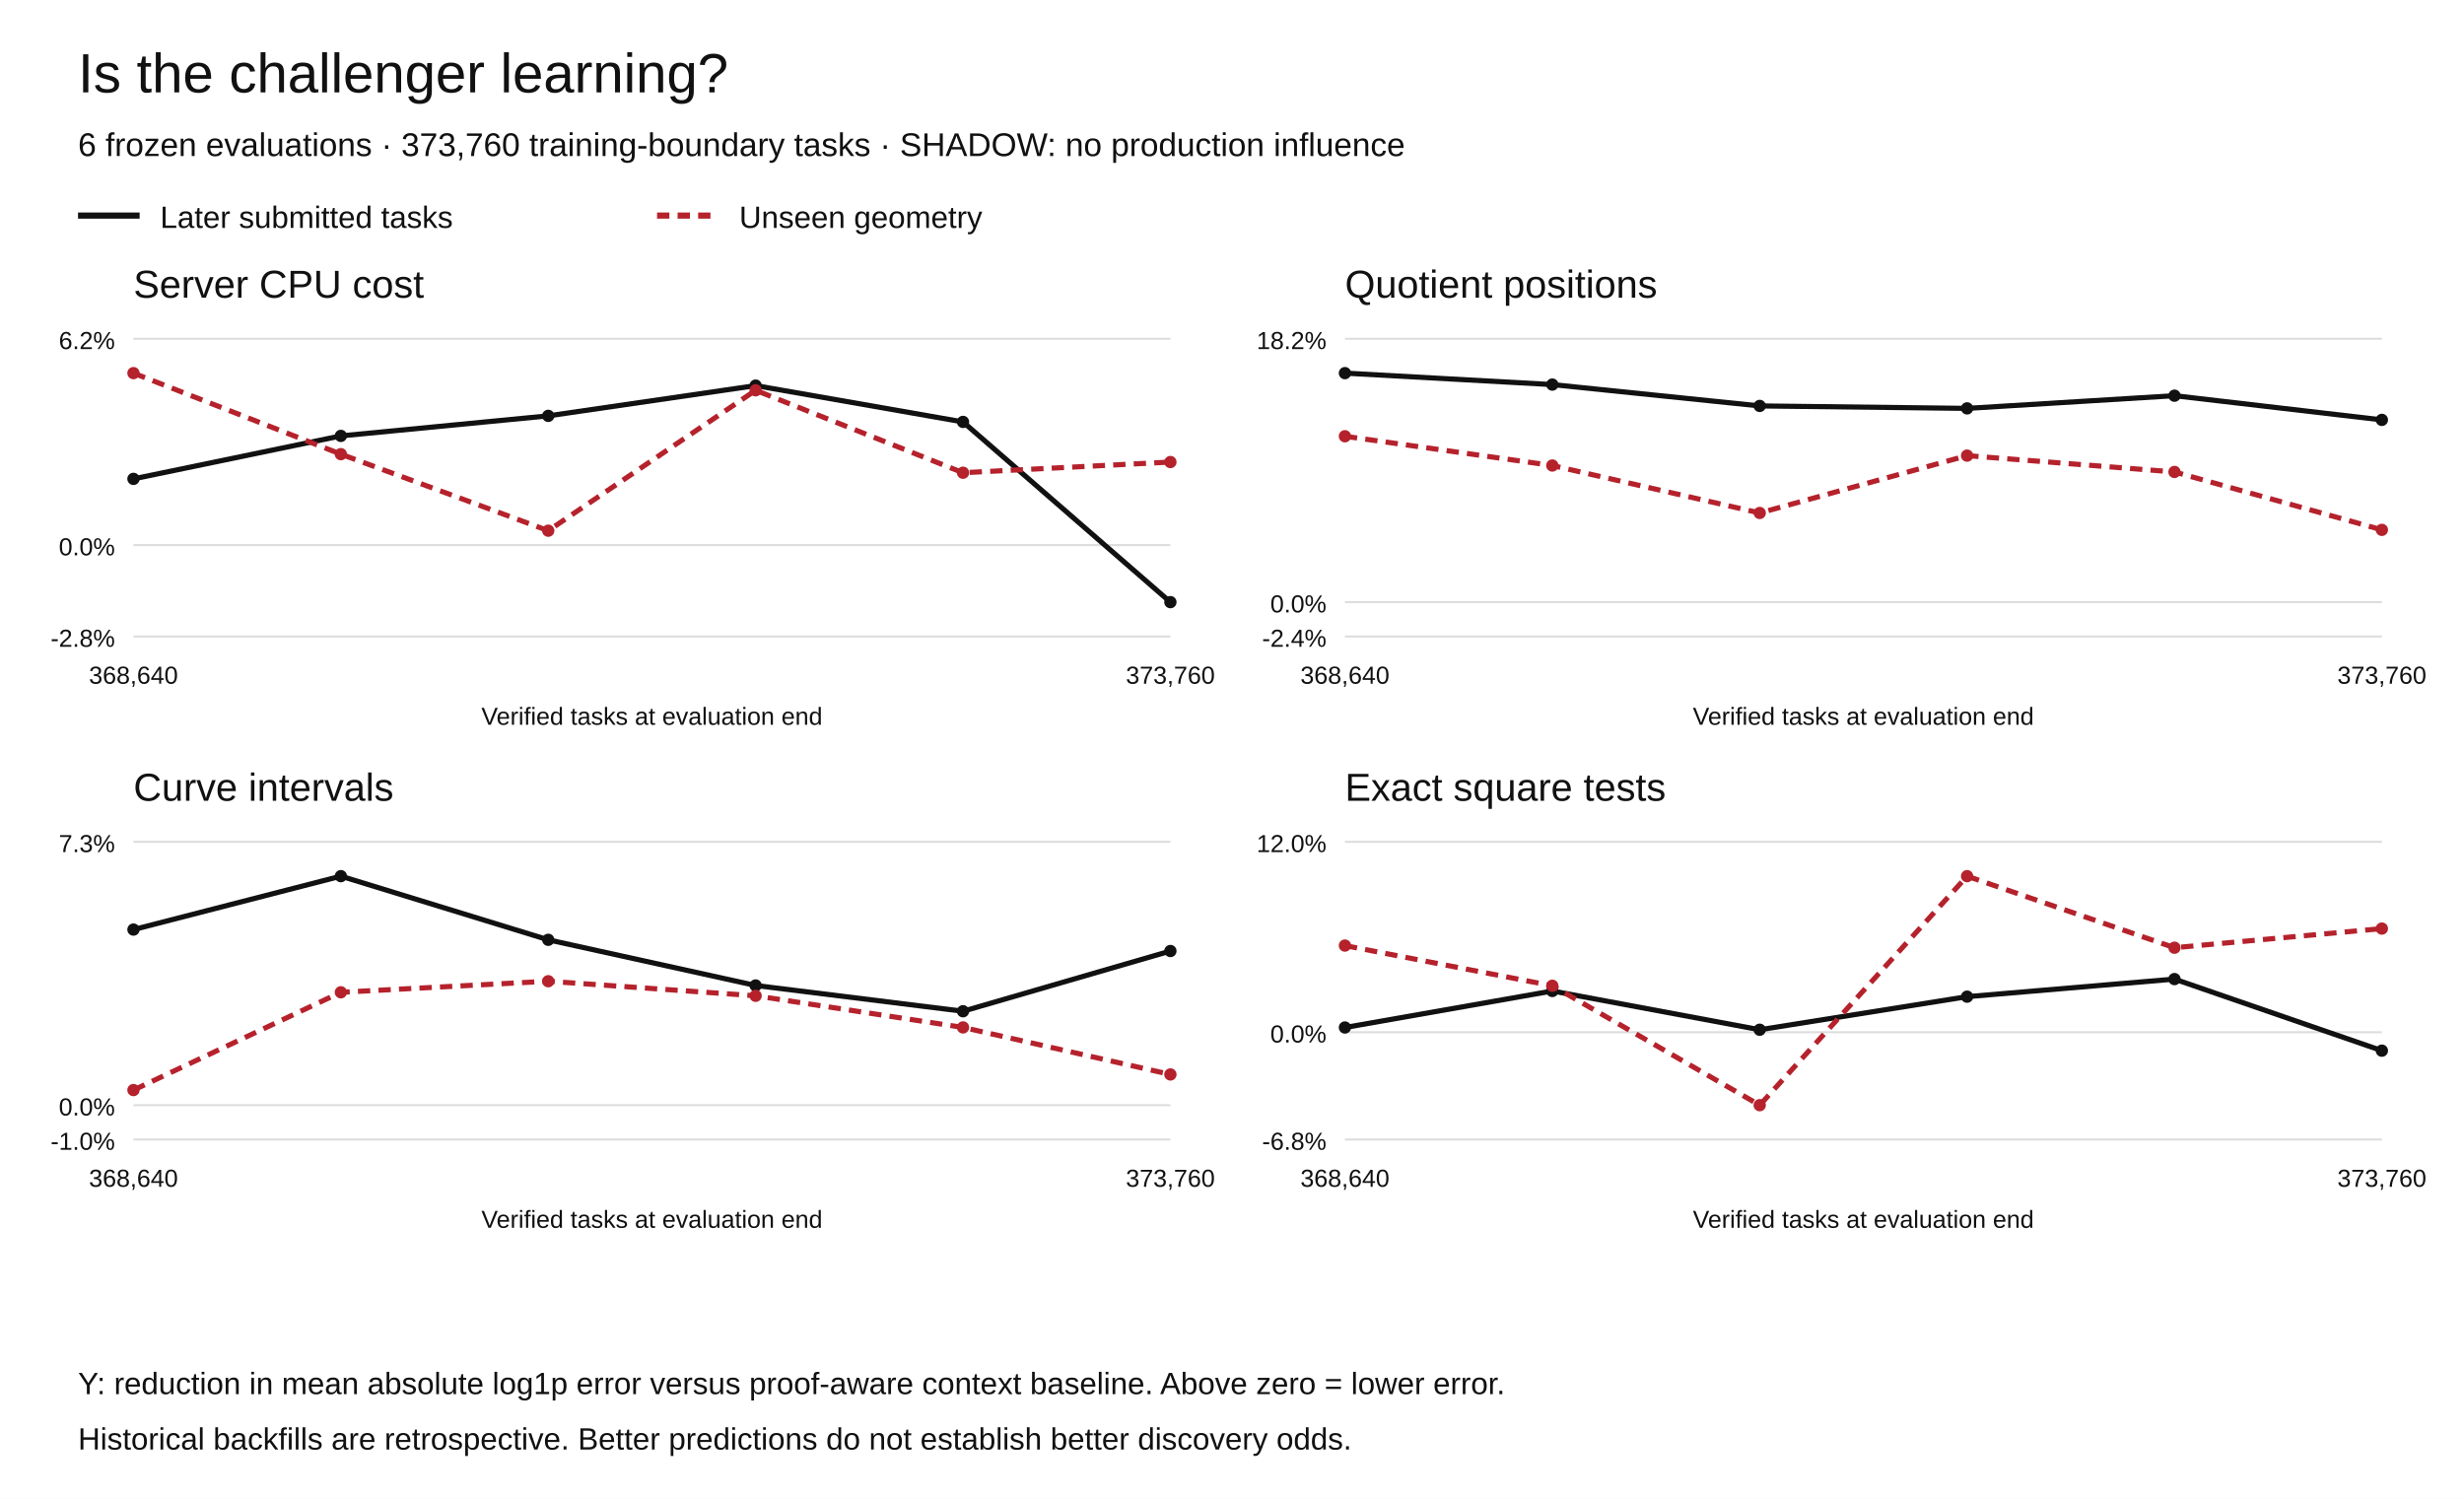
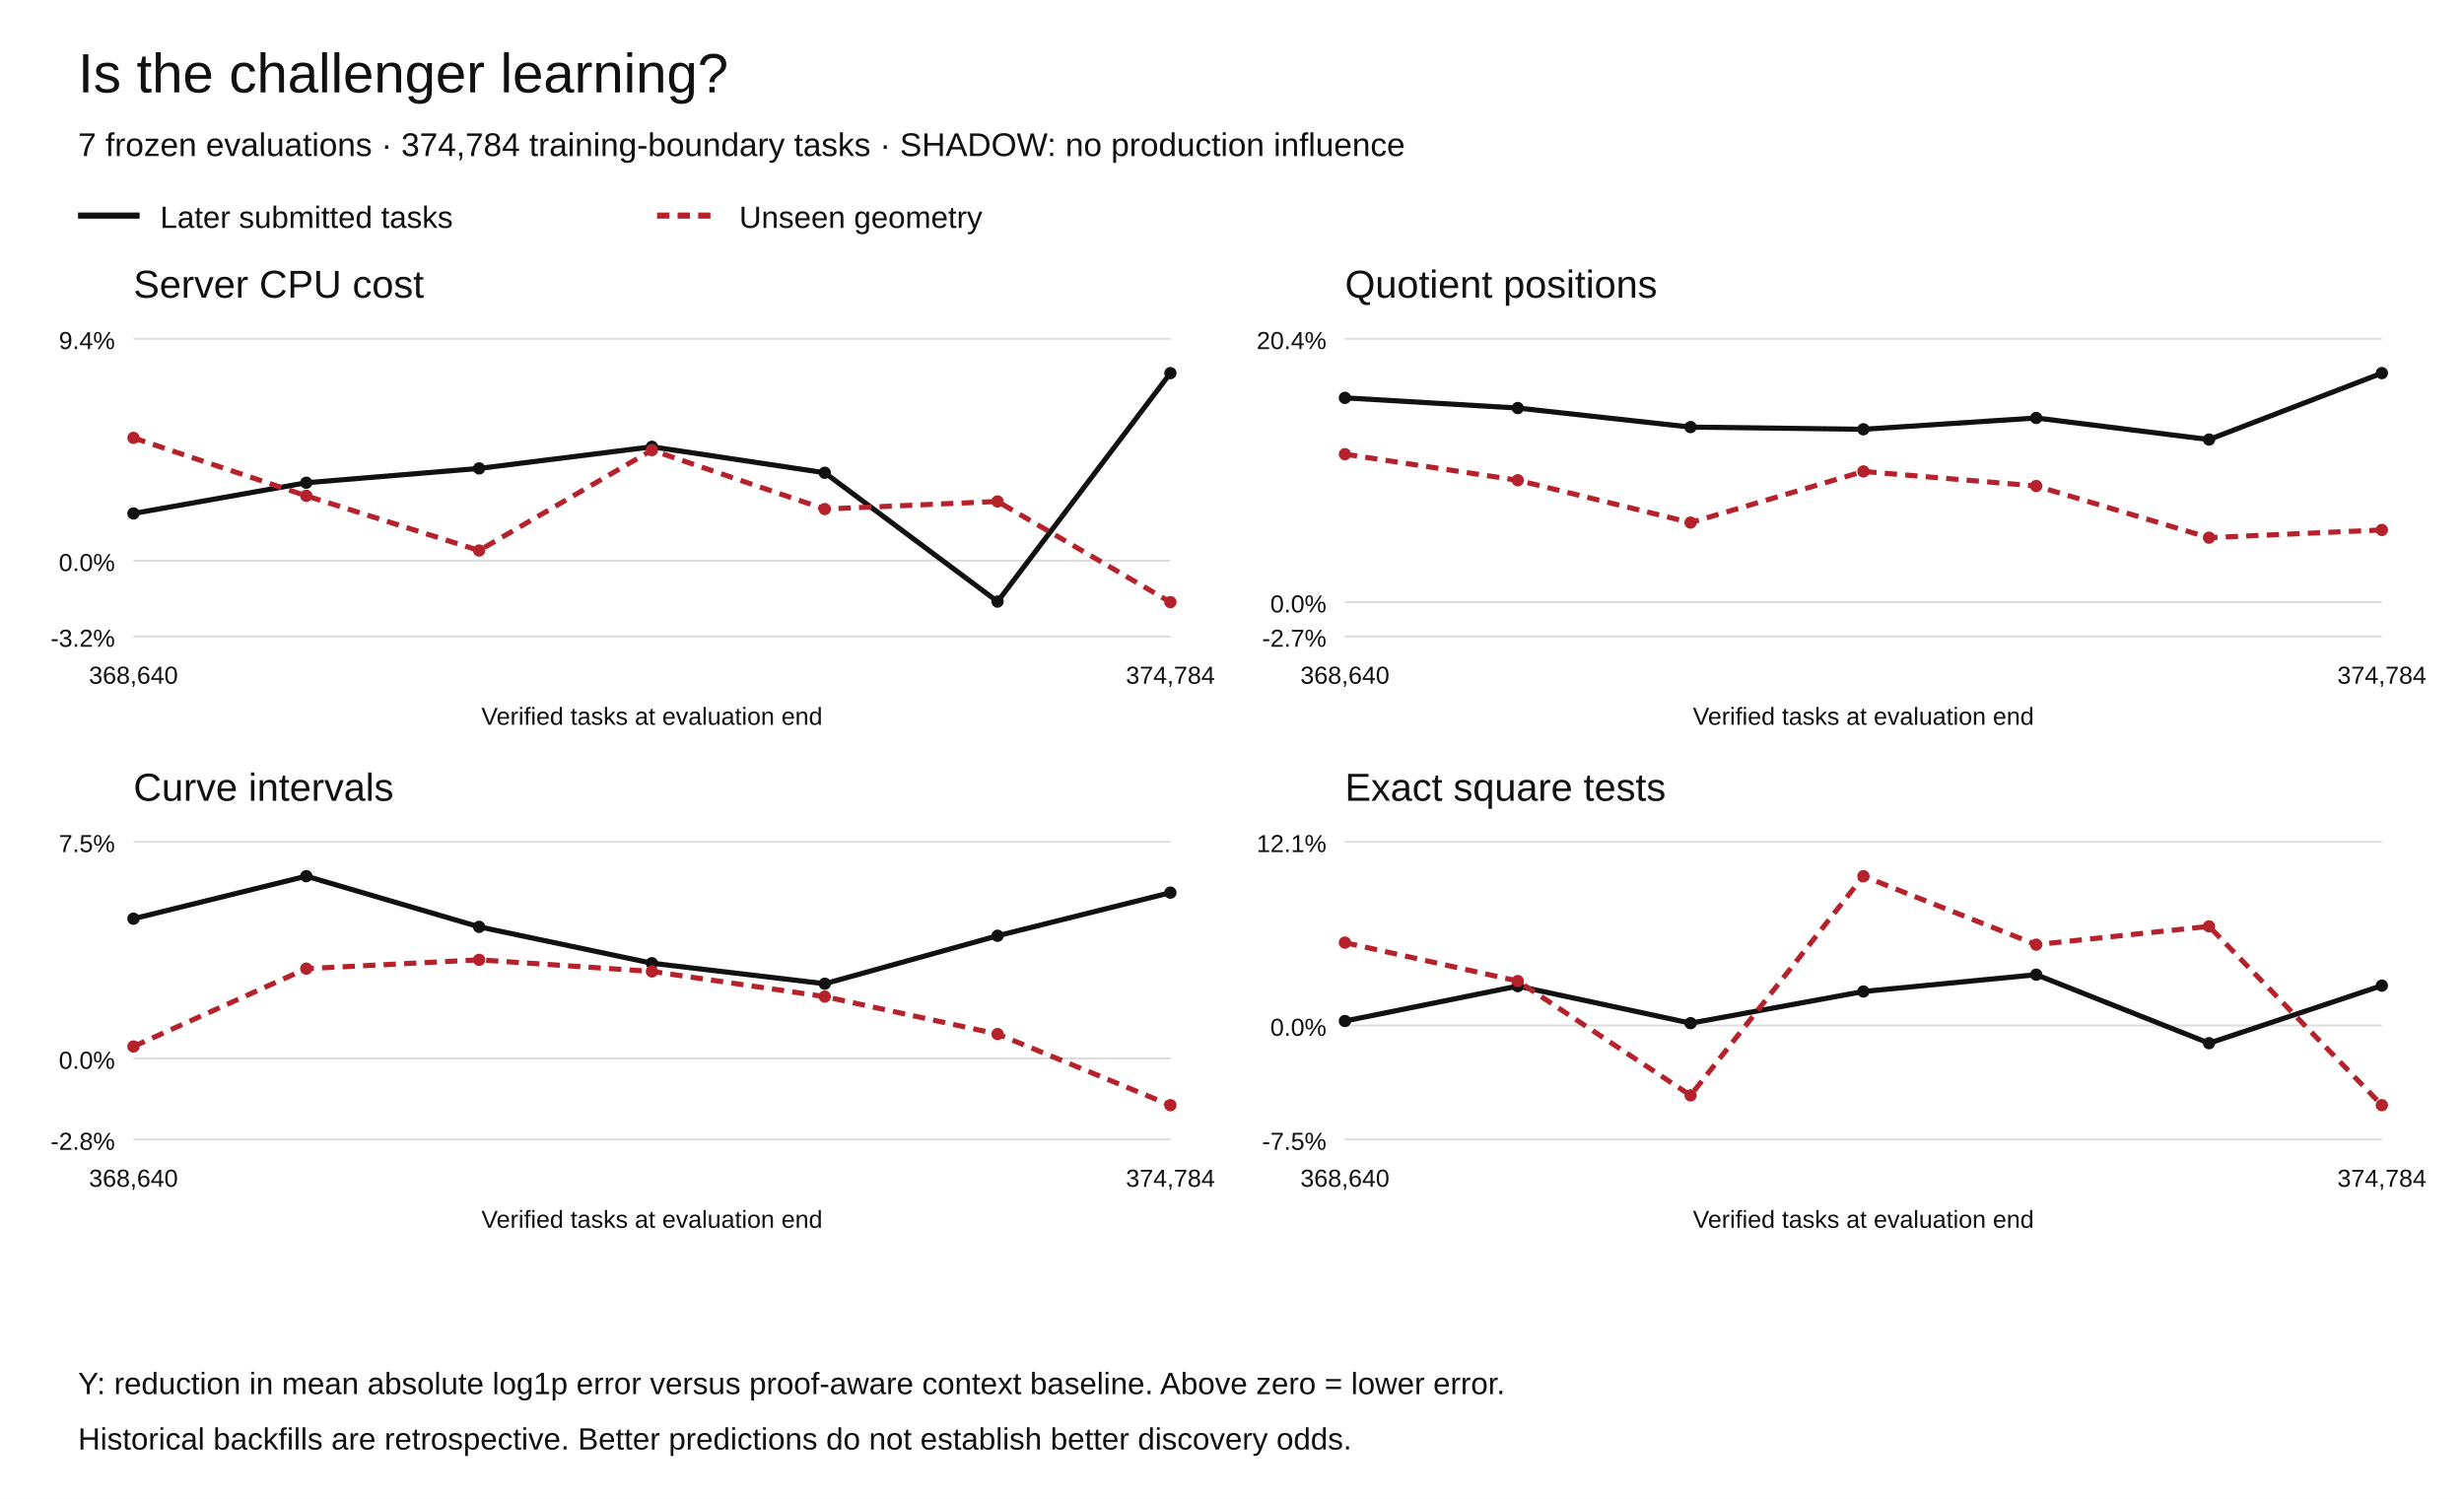
<svg xmlns="http://www.w3.org/2000/svg" width="1200" height="730" viewBox="0 0 1200 730" role="img" aria-labelledby="title desc">
  <rect width="1200" height="730" fill="white" />
  <g font-family="Arial,Helvetica,sans-serif" fill="#111">
    <text x="38" y="45" font-size="27">Is the challenger learning?</text>
-     <text x="38" y="76" font-size="16">6 frozen evaluations · 373,760 training-boundary tasks · SHADOW: no production influence</text>
+     <text x="38" y="76" font-size="16">7 frozen evaluations · 374,784 training-boundary tasks · SHADOW: no production influence</text>
    <path d="M38 105h30" stroke="#111" stroke-width="3" />
    <text x="78" y="111" font-size="15">Later submitted tasks</text>
    <path d="M320 105h30" stroke="#b5222c" stroke-width="3" stroke-dasharray="6 4" />
    <text x="360" y="111" font-size="15">Unseen geometry</text>
    <text x="65" y="145" font-size="19">Server CPU cost</text>
    <path d="M65 310.00h505" stroke="#ddd" />
-     <text x="56" y="315.00" text-anchor="end" font-size="12">-2.8%</text>
-     <path d="M65 265.47h505" stroke="#ddd" />
-     <text x="56" y="270.47" text-anchor="end" font-size="12">0.0%</text>
+     <text x="56" y="315.00" text-anchor="end" font-size="12">-3.2%</text>
+     <path d="M65 273.12h505" stroke="#ddd" />
+     <text x="56" y="278.12" text-anchor="end" font-size="12">0.0%</text>
    <path d="M65 165.00h505" stroke="#ddd" />
-     <text x="56" y="170.00" text-anchor="end" font-size="12">6.2%</text>
-     <circle cx="65.00" cy="233.23" r="3" fill="#111" />
-     <circle cx="166.00" cy="212.30" r="3" fill="#111" />
-     <circle cx="267.00" cy="202.54" r="3" fill="#111" />
-     <circle cx="368.00" cy="187.81" r="3" fill="#111" />
-     <circle cx="469.00" cy="205.49" r="3" fill="#111" />
-     <circle cx="570.00" cy="293.27" r="3" fill="#111" />
-     <path d="M65.00,233.23 L166.00,212.30 L267.00,202.54 L368.00,187.81 L469.00,205.49 L570.00,293.27" fill="none" stroke="#111" stroke-width="2.5" stroke-dasharray="" />
-     <circle cx="65.00" cy="181.73" r="3" fill="#b5222c" />
-     <circle cx="166.00" cy="221.20" r="3" fill="#b5222c" />
-     <circle cx="267.00" cy="258.47" r="3" fill="#b5222c" />
-     <circle cx="368.00" cy="190.09" r="3" fill="#b5222c" />
-     <circle cx="469.00" cy="230.24" r="3" fill="#b5222c" />
-     <circle cx="570.00" cy="225.04" r="3" fill="#b5222c" />
-     <path d="M65.00,181.73 L166.00,221.20 L267.00,258.47 L368.00,190.09 L469.00,230.24 L570.00,225.04" fill="none" stroke="#b5222c" stroke-width="2.5" stroke-dasharray="6 4" />
+     <text x="56" y="170.00" text-anchor="end" font-size="12">9.4%</text>
+     <circle cx="65.00" cy="250.08" r="3" fill="#111" />
+     <circle cx="149.17" cy="235.12" r="3" fill="#111" />
+     <circle cx="233.33" cy="228.14" r="3" fill="#111" />
+     <circle cx="317.50" cy="217.61" r="3" fill="#111" />
+     <circle cx="401.67" cy="230.25" r="3" fill="#111" />
+     <circle cx="485.83" cy="293.00" r="3" fill="#111" />
+     <circle cx="570.00" cy="181.73" r="3" fill="#111" />
+     <path d="M65.00,250.08 L149.17,235.12 L233.33,228.14 L317.50,217.61 L401.67,230.25 L485.83,293.00 L570.00,181.73" fill="none" stroke="#111" stroke-width="2.5" stroke-dasharray="" />
+     <circle cx="65.00" cy="213.26" r="3" fill="#b5222c" />
+     <circle cx="149.17" cy="241.48" r="3" fill="#b5222c" />
+     <circle cx="233.33" cy="268.12" r="3" fill="#b5222c" />
+     <circle cx="317.50" cy="219.24" r="3" fill="#b5222c" />
+     <circle cx="401.67" cy="247.94" r="3" fill="#b5222c" />
+     <circle cx="485.83" cy="244.23" r="3" fill="#b5222c" />
+     <circle cx="570.00" cy="293.27" r="3" fill="#b5222c" />
+     <path d="M65.00,213.26 L149.17,241.48 L233.33,268.12 L317.50,219.24 L401.67,247.94 L485.83,244.23 L570.00,293.27" fill="none" stroke="#b5222c" stroke-width="2.5" stroke-dasharray="6 4" />
    <text x="65.00" y="333" text-anchor="middle" font-size="12">368,640</text>
-     <text x="570.00" y="333" text-anchor="middle" font-size="12">373,760</text>
+     <text x="570.00" y="333" text-anchor="middle" font-size="12">374,784</text>
    <text x="317.5" y="353" text-anchor="middle" font-size="12">Verified tasks at evaluation end</text>
    <text x="655" y="145" font-size="19">Quotient positions</text>
    <path d="M655 310.00h505" stroke="#ddd" />
-     <text x="646" y="315.00" text-anchor="end" font-size="12">-2.4%</text>
+     <text x="646" y="315.00" text-anchor="end" font-size="12">-2.7%</text>
    <path d="M655 293.27h505" stroke="#ddd" />
    <text x="646" y="298.27" text-anchor="end" font-size="12">0.0%</text>
    <path d="M655 165.00h505" stroke="#ddd" />
-     <text x="646" y="170.00" text-anchor="end" font-size="12">18.2%</text>
-     <circle cx="655.00" cy="181.73" r="3" fill="#111" />
-     <circle cx="756.00" cy="187.31" r="3" fill="#111" />
-     <circle cx="857.00" cy="197.70" r="3" fill="#111" />
-     <circle cx="958.00" cy="198.90" r="3" fill="#111" />
-     <circle cx="1059.00" cy="192.72" r="3" fill="#111" />
-     <circle cx="1160.00" cy="204.50" r="3" fill="#111" />
-     <path d="M655.00,181.73 L756.00,187.31 L857.00,197.70 L958.00,198.90 L1059.00,192.72 L1160.00,204.50" fill="none" stroke="#111" stroke-width="2.5" stroke-dasharray="" />
-     <circle cx="655.00" cy="212.48" r="3" fill="#b5222c" />
-     <circle cx="756.00" cy="226.73" r="3" fill="#b5222c" />
-     <circle cx="857.00" cy="249.84" r="3" fill="#b5222c" />
-     <circle cx="958.00" cy="221.91" r="3" fill="#b5222c" />
-     <circle cx="1059.00" cy="229.86" r="3" fill="#b5222c" />
-     <circle cx="1160.00" cy="258.07" r="3" fill="#b5222c" />
-     <path d="M655.00,212.48 L756.00,226.73 L857.00,249.84 L958.00,221.91 L1059.00,229.86 L1160.00,258.07" fill="none" stroke="#b5222c" stroke-width="2.5" stroke-dasharray="6 4" />
+     <text x="646" y="170.00" text-anchor="end" font-size="12">20.4%</text>
+     <circle cx="655.00" cy="193.77" r="3" fill="#111" />
+     <circle cx="739.17" cy="198.74" r="3" fill="#111" />
+     <circle cx="823.33" cy="208.01" r="3" fill="#111" />
+     <circle cx="907.50" cy="209.08" r="3" fill="#111" />
+     <circle cx="991.67" cy="203.57" r="3" fill="#111" />
+     <circle cx="1075.83" cy="214.08" r="3" fill="#111" />
+     <circle cx="1160.00" cy="181.73" r="3" fill="#111" />
+     <path d="M655.00,193.77 L739.17,198.74 L823.33,208.01 L907.50,209.08 L991.67,203.57 L1075.83,214.08 L1160.00,181.73" fill="none" stroke="#111" stroke-width="2.5" stroke-dasharray="" />
+     <circle cx="655.00" cy="221.20" r="3" fill="#b5222c" />
+     <circle cx="739.17" cy="233.91" r="3" fill="#b5222c" />
+     <circle cx="823.33" cy="254.53" r="3" fill="#b5222c" />
+     <circle cx="907.50" cy="229.61" r="3" fill="#b5222c" />
+     <circle cx="991.67" cy="236.70" r="3" fill="#b5222c" />
+     <circle cx="1075.83" cy="261.87" r="3" fill="#b5222c" />
+     <circle cx="1160.00" cy="258.11" r="3" fill="#b5222c" />
+     <path d="M655.00,221.20 L739.17,233.91 L823.33,254.53 L907.50,229.61 L991.67,236.70 L1075.83,261.87 L1160.00,258.11" fill="none" stroke="#b5222c" stroke-width="2.5" stroke-dasharray="6 4" />
    <text x="655.00" y="333" text-anchor="middle" font-size="12">368,640</text>
-     <text x="1160.00" y="333" text-anchor="middle" font-size="12">373,760</text>
+     <text x="1160.00" y="333" text-anchor="middle" font-size="12">374,784</text>
    <text x="907.5" y="353" text-anchor="middle" font-size="12">Verified tasks at evaluation end</text>
    <text x="65" y="390" font-size="19">Curve intervals</text>
    <path d="M65 555.00h505" stroke="#ddd" />
-     <text x="56" y="560.00" text-anchor="end" font-size="12">-1.0%</text>
-     <path d="M65 538.27h505" stroke="#ddd" />
-     <text x="56" y="543.27" text-anchor="end" font-size="12">0.0%</text>
+     <text x="56" y="560.00" text-anchor="end" font-size="12">-2.8%</text>
+     <path d="M65 515.54h505" stroke="#ddd" />
+     <text x="56" y="520.54" text-anchor="end" font-size="12">0.0%</text>
    <path d="M65 410.00h505" stroke="#ddd" />
-     <text x="56" y="415.00" text-anchor="end" font-size="12">7.3%</text>
-     <circle cx="65.00" cy="452.75" r="3" fill="#111" />
-     <circle cx="166.00" cy="426.73" r="3" fill="#111" />
-     <circle cx="267.00" cy="457.73" r="3" fill="#111" />
-     <circle cx="368.00" cy="479.98" r="3" fill="#111" />
-     <circle cx="469.00" cy="492.52" r="3" fill="#111" />
-     <circle cx="570.00" cy="463.19" r="3" fill="#111" />
-     <path d="M65.00,452.75 L166.00,426.73 L267.00,457.73 L368.00,479.98 L469.00,492.52 L570.00,463.19" fill="none" stroke="#111" stroke-width="2.5" stroke-dasharray="" />
-     <circle cx="65.00" cy="530.91" r="3" fill="#b5222c" />
-     <circle cx="166.00" cy="483.29" r="3" fill="#b5222c" />
-     <circle cx="267.00" cy="477.90" r="3" fill="#b5222c" />
-     <circle cx="368.00" cy="485.00" r="3" fill="#b5222c" />
-     <circle cx="469.00" cy="500.40" r="3" fill="#b5222c" />
-     <circle cx="570.00" cy="523.31" r="3" fill="#b5222c" />
-     <path d="M65.00,530.91 L166.00,483.29 L267.00,477.90 L368.00,485.00 L469.00,500.40 L570.00,523.31" fill="none" stroke="#b5222c" stroke-width="2.5" stroke-dasharray="6 4" />
+     <text x="56" y="415.00" text-anchor="end" font-size="12">7.5%</text>
+     <circle cx="65.00" cy="447.45" r="3" fill="#111" />
+     <circle cx="149.17" cy="426.73" r="3" fill="#111" />
+     <circle cx="233.33" cy="451.42" r="3" fill="#111" />
+     <circle cx="317.50" cy="469.13" r="3" fill="#111" />
+     <circle cx="401.67" cy="479.12" r="3" fill="#111" />
+     <circle cx="485.83" cy="455.76" r="3" fill="#111" />
+     <circle cx="570.00" cy="434.76" r="3" fill="#111" />
+     <path d="M65.00,447.45 L149.17,426.73 L233.33,451.42 L317.50,469.13 L401.67,479.12 L485.83,455.76 L570.00,434.76" fill="none" stroke="#111" stroke-width="2.5" stroke-dasharray="" />
+     <circle cx="65.00" cy="509.69" r="3" fill="#b5222c" />
+     <circle cx="149.17" cy="471.77" r="3" fill="#b5222c" />
+     <circle cx="233.33" cy="467.48" r="3" fill="#b5222c" />
+     <circle cx="317.50" cy="473.13" r="3" fill="#b5222c" />
+     <circle cx="401.67" cy="485.39" r="3" fill="#b5222c" />
+     <circle cx="485.83" cy="503.63" r="3" fill="#b5222c" />
+     <circle cx="570.00" cy="538.27" r="3" fill="#b5222c" />
+     <path d="M65.00,509.69 L149.17,471.77 L233.33,467.48 L317.50,473.13 L401.67,485.39 L485.83,503.63 L570.00,538.27" fill="none" stroke="#b5222c" stroke-width="2.5" stroke-dasharray="6 4" />
    <text x="65.00" y="578" text-anchor="middle" font-size="12">368,640</text>
-     <text x="570.00" y="578" text-anchor="middle" font-size="12">373,760</text>
+     <text x="570.00" y="578" text-anchor="middle" font-size="12">374,784</text>
    <text x="317.5" y="598" text-anchor="middle" font-size="12">Verified tasks at evaluation end</text>
    <text x="655" y="390" font-size="19">Exact square tests</text>
    <path d="M655 555.00h505" stroke="#ddd" />
-     <text x="646" y="560.00" text-anchor="end" font-size="12">-6.8%</text>
-     <path d="M655 502.74h505" stroke="#ddd" />
-     <text x="646" y="507.74" text-anchor="end" font-size="12">0.0%</text>
+     <text x="646" y="560.00" text-anchor="end" font-size="12">-7.5%</text>
+     <path d="M655 499.48h505" stroke="#ddd" />
+     <text x="646" y="504.48" text-anchor="end" font-size="12">0.0%</text>
    <path d="M655 410.00h505" stroke="#ddd" />
-     <text x="646" y="415.00" text-anchor="end" font-size="12">12.0%</text>
-     <circle cx="655.00" cy="500.44" r="3" fill="#111" />
-     <circle cx="756.00" cy="482.66" r="3" fill="#111" />
-     <circle cx="857.00" cy="501.53" r="3" fill="#111" />
-     <circle cx="958.00" cy="485.42" r="3" fill="#111" />
-     <circle cx="1059.00" cy="476.86" r="3" fill="#111" />
-     <circle cx="1160.00" cy="511.72" r="3" fill="#111" />
-     <path d="M655.00,500.44 L756.00,482.66 L857.00,501.53 L958.00,485.42 L1059.00,476.86 L1160.00,511.72" fill="none" stroke="#111" stroke-width="2.5" stroke-dasharray="" />
-     <circle cx="655.00" cy="460.54" r="3" fill="#b5222c" />
-     <circle cx="756.00" cy="480.11" r="3" fill="#b5222c" />
-     <circle cx="857.00" cy="538.27" r="3" fill="#b5222c" />
-     <circle cx="958.00" cy="426.73" r="3" fill="#b5222c" />
-     <circle cx="1059.00" cy="461.58" r="3" fill="#b5222c" />
-     <circle cx="1160.00" cy="452.26" r="3" fill="#b5222c" />
-     <path d="M655.00,460.54 L756.00,480.11 L857.00,538.27 L958.00,426.73 L1059.00,461.58 L1160.00,452.26" fill="none" stroke="#b5222c" stroke-width="2.5" stroke-dasharray="6 4" />
+     <text x="646" y="415.00" text-anchor="end" font-size="12">12.1%</text>
+     <circle cx="655.00" cy="497.28" r="3" fill="#111" />
+     <circle cx="739.17" cy="480.27" r="3" fill="#111" />
+     <circle cx="823.33" cy="498.33" r="3" fill="#111" />
+     <circle cx="907.50" cy="482.90" r="3" fill="#111" />
+     <circle cx="991.67" cy="474.71" r="3" fill="#111" />
+     <circle cx="1075.83" cy="508.08" r="3" fill="#111" />
+     <circle cx="1160.00" cy="480.04" r="3" fill="#111" />
+     <path d="M655.00,497.28 L739.17,480.27 L823.33,498.33 L907.50,482.90 L991.67,474.71 L1075.83,508.08 L1160.00,480.04" fill="none" stroke="#111" stroke-width="2.5" stroke-dasharray="" />
+     <circle cx="655.00" cy="459.09" r="3" fill="#b5222c" />
+     <circle cx="739.17" cy="477.82" r="3" fill="#b5222c" />
+     <circle cx="823.33" cy="533.50" r="3" fill="#b5222c" />
+     <circle cx="907.50" cy="426.73" r="3" fill="#b5222c" />
+     <circle cx="991.67" cy="460.09" r="3" fill="#b5222c" />
+     <circle cx="1075.83" cy="451.17" r="3" fill="#b5222c" />
+     <circle cx="1160.00" cy="538.27" r="3" fill="#b5222c" />
+     <path d="M655.00,459.09 L739.17,477.82 L823.33,533.50 L907.50,426.73 L991.67,460.09 L1075.83,451.17 L1160.00,538.27" fill="none" stroke="#b5222c" stroke-width="2.5" stroke-dasharray="6 4" />
    <text x="655.00" y="578" text-anchor="middle" font-size="12">368,640</text>
-     <text x="1160.00" y="578" text-anchor="middle" font-size="12">373,760</text>
+     <text x="1160.00" y="578" text-anchor="middle" font-size="12">374,784</text>
    <text x="907.5" y="598" text-anchor="middle" font-size="12">Verified tasks at evaluation end</text>
    <text x="38" y="679" font-size="15">Y: reduction in mean absolute log1p error versus proof-aware context baseline. Above zero = lower error.</text>
    <text x="38" y="706" font-size="15">Historical backfills are retrospective. Better predictions do not establish better discovery odds.</text>
  </g>
</svg>
